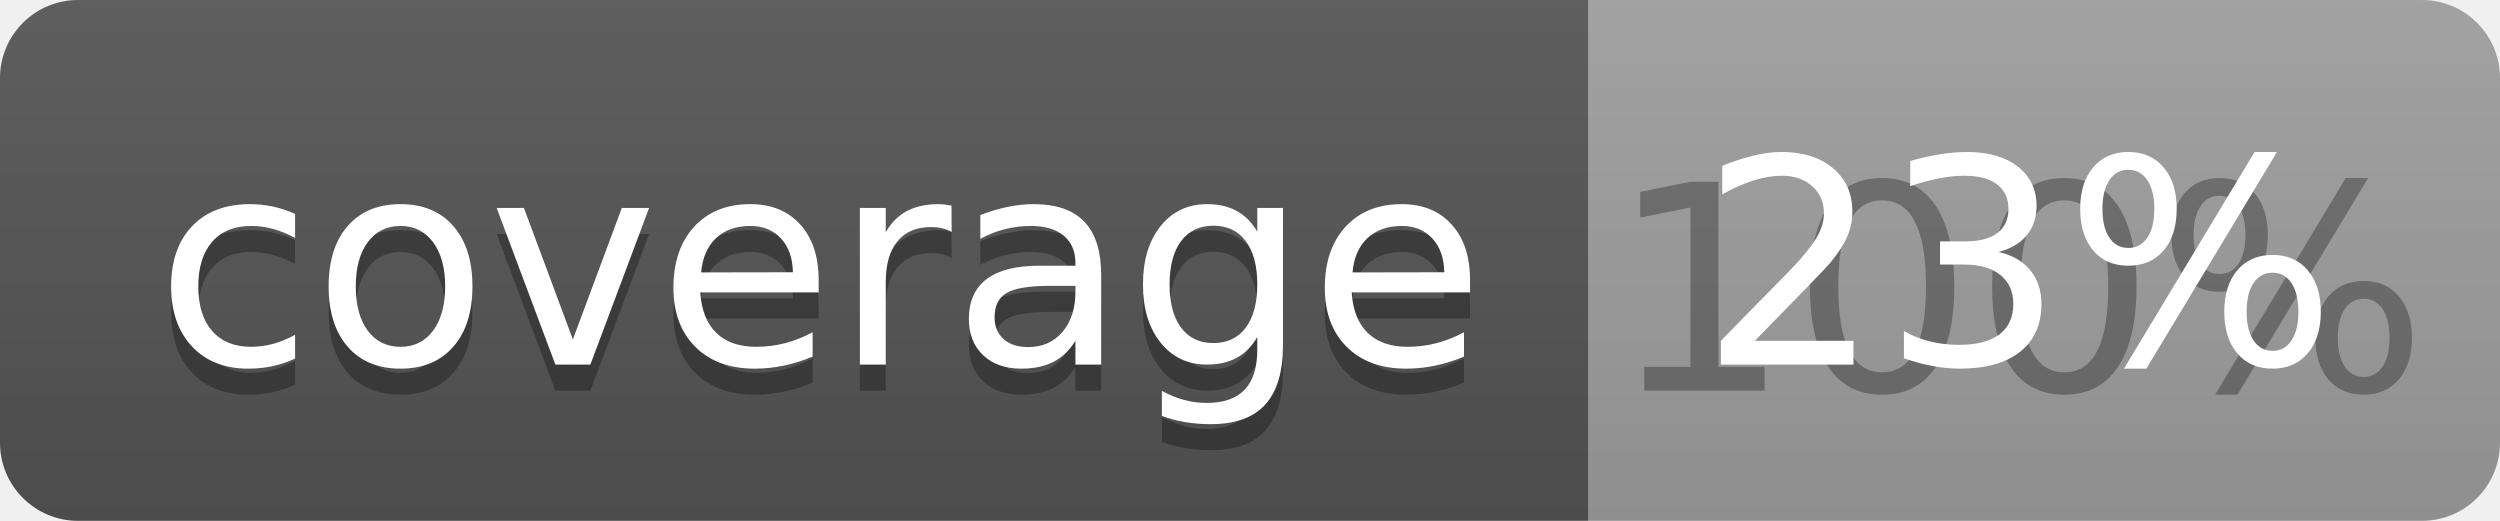
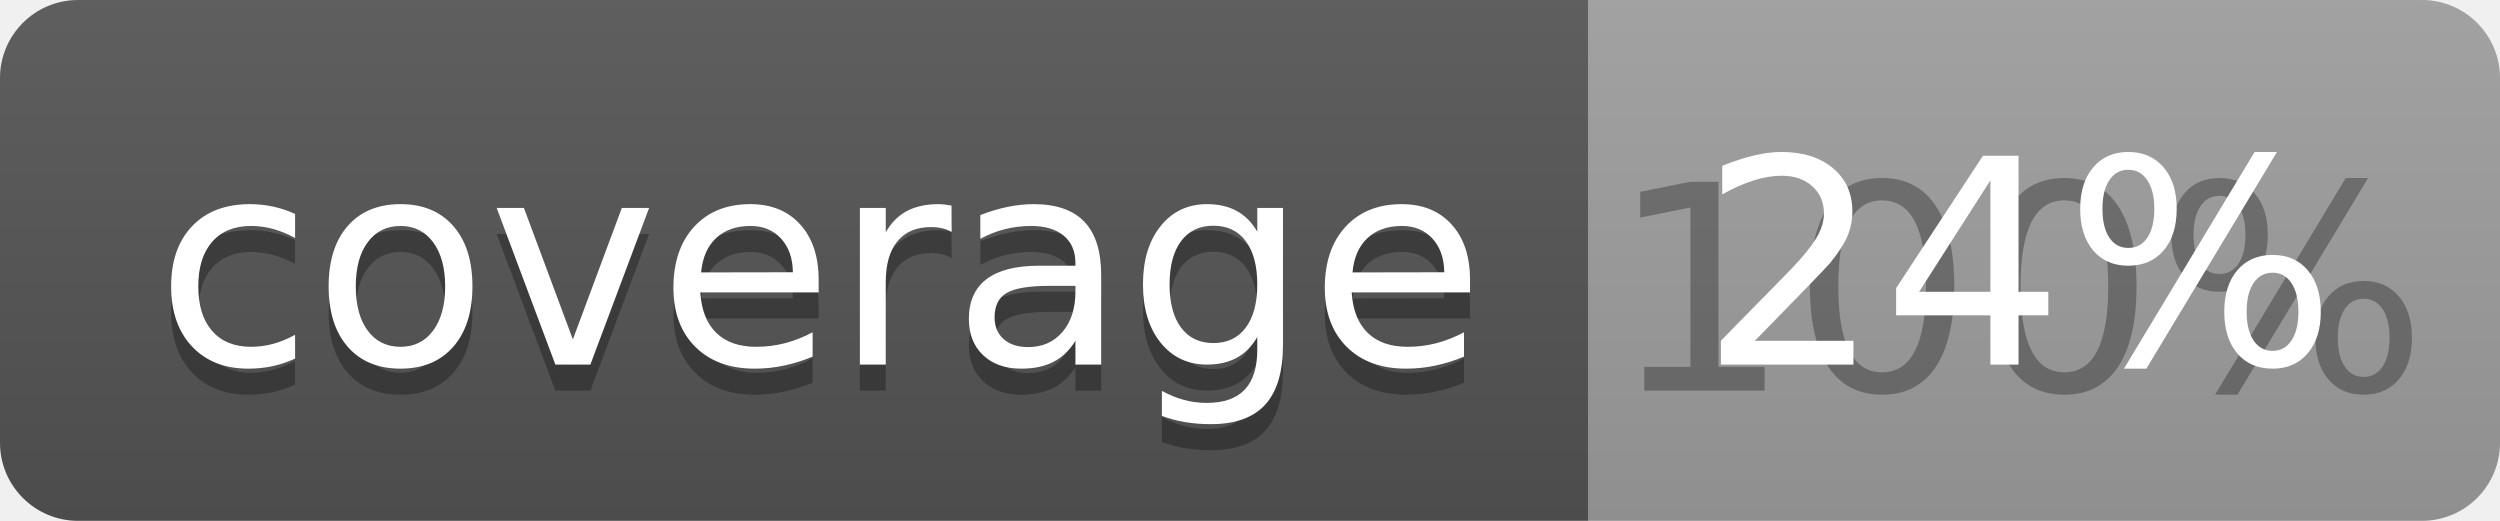
<svg xmlns="http://www.w3.org/2000/svg" width="96" height="20">
  <linearGradient id="b" x2="0" y2="100%">
    <stop offset="0" stop-color="#bbb" stop-opacity=".1" />
    <stop offset="1" stop-opacity=".1" />
  </linearGradient>
  <clipPath id="a">
    <rect width="96" height="20" rx="3" fill="#fff" />
  </clipPath>
  <g clip-path="url(#a)">
    <path fill="#555" d="M0 0h61v20H0z" />
    <path fill="#9F9F9F" d="M61 0h35v20H61z" />
    <path fill="url(#b)" d="M0 0h96v20H0z" />
  </g>
  <g fill="#fff" text-anchor="middle" font-family="DejaVu Sans,Verdana,Geneva,sans-serif" font-size="110">
    <text x="315" y="150" fill="#010101" fill-opacity=".3" transform="scale(.1)" textLength="510">coverage</text>
    <text x="315" y="140" transform="scale(.1)" textLength="510">coverage</text>
    <text x="775" y="150" fill="#010101" fill-opacity=".3" transform="scale(.1)" textLength="250">100%</text>
-     <text x="775" y="140" transform="scale(.1)" textLength="250">23%</text>
+     <text x="775" y="140" transform="scale(.1)" textLength="250">24%</text>
  </g>
</svg>
